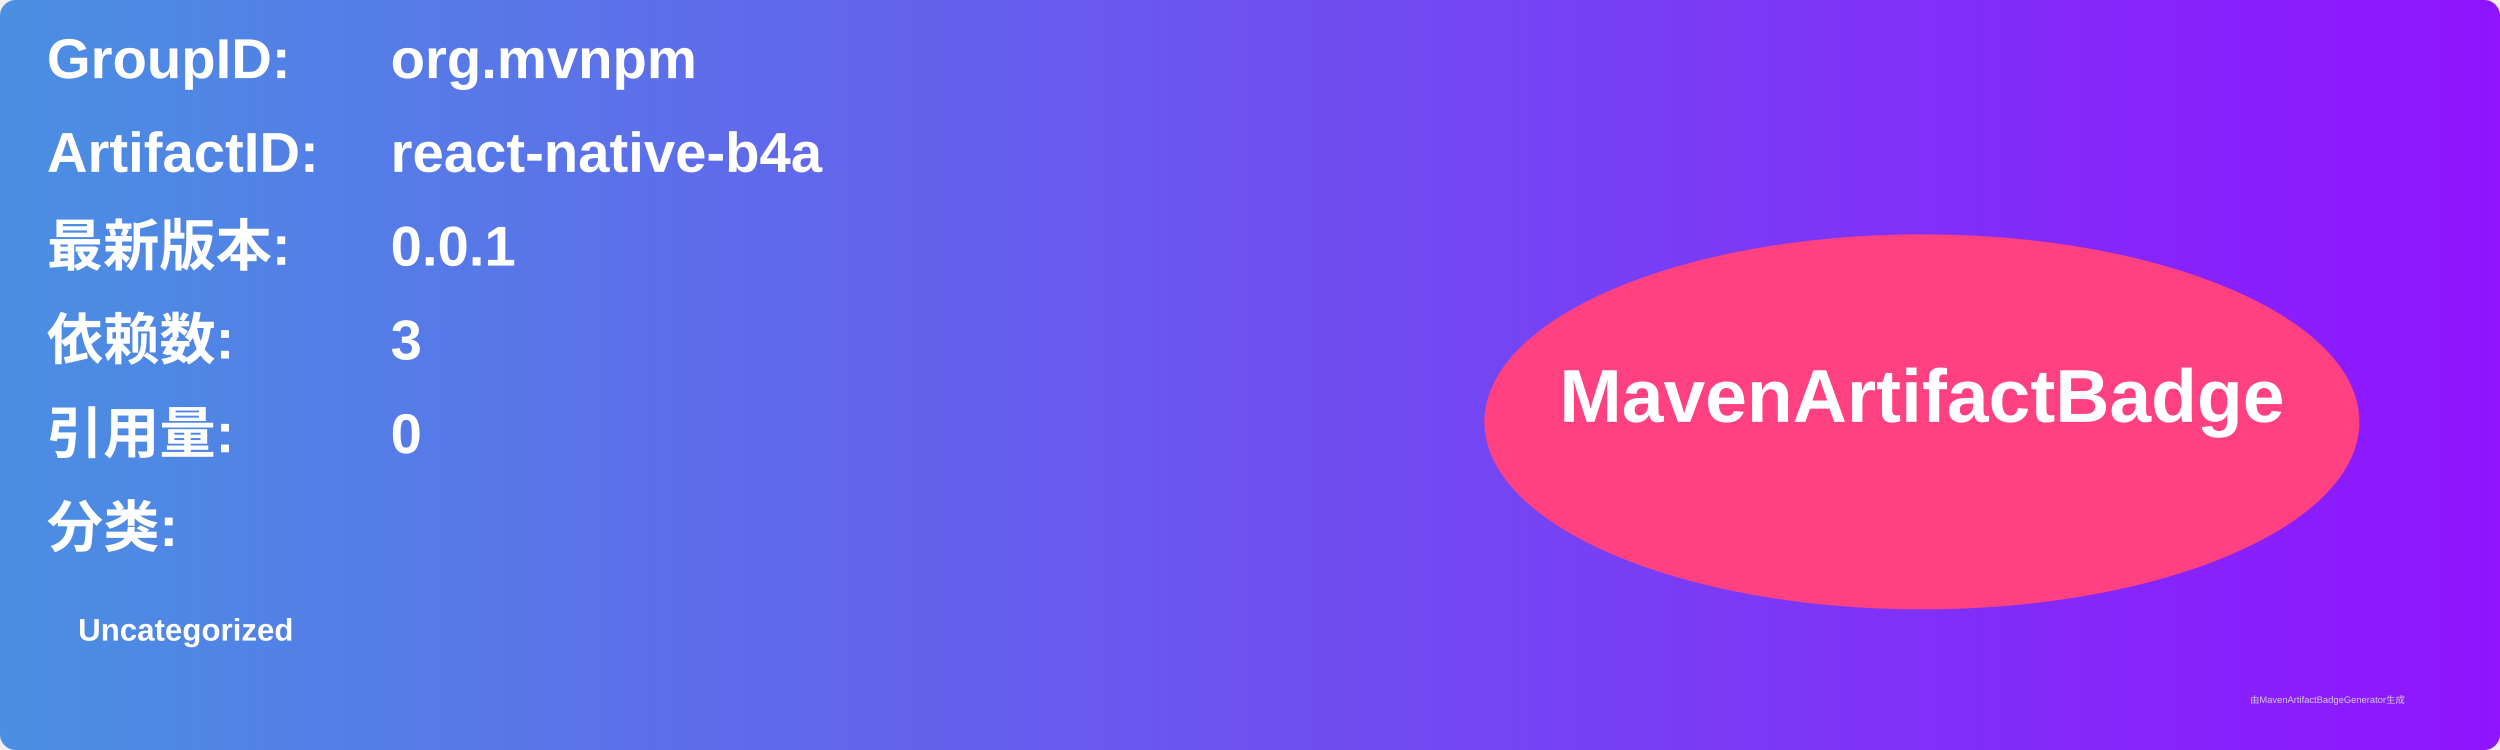
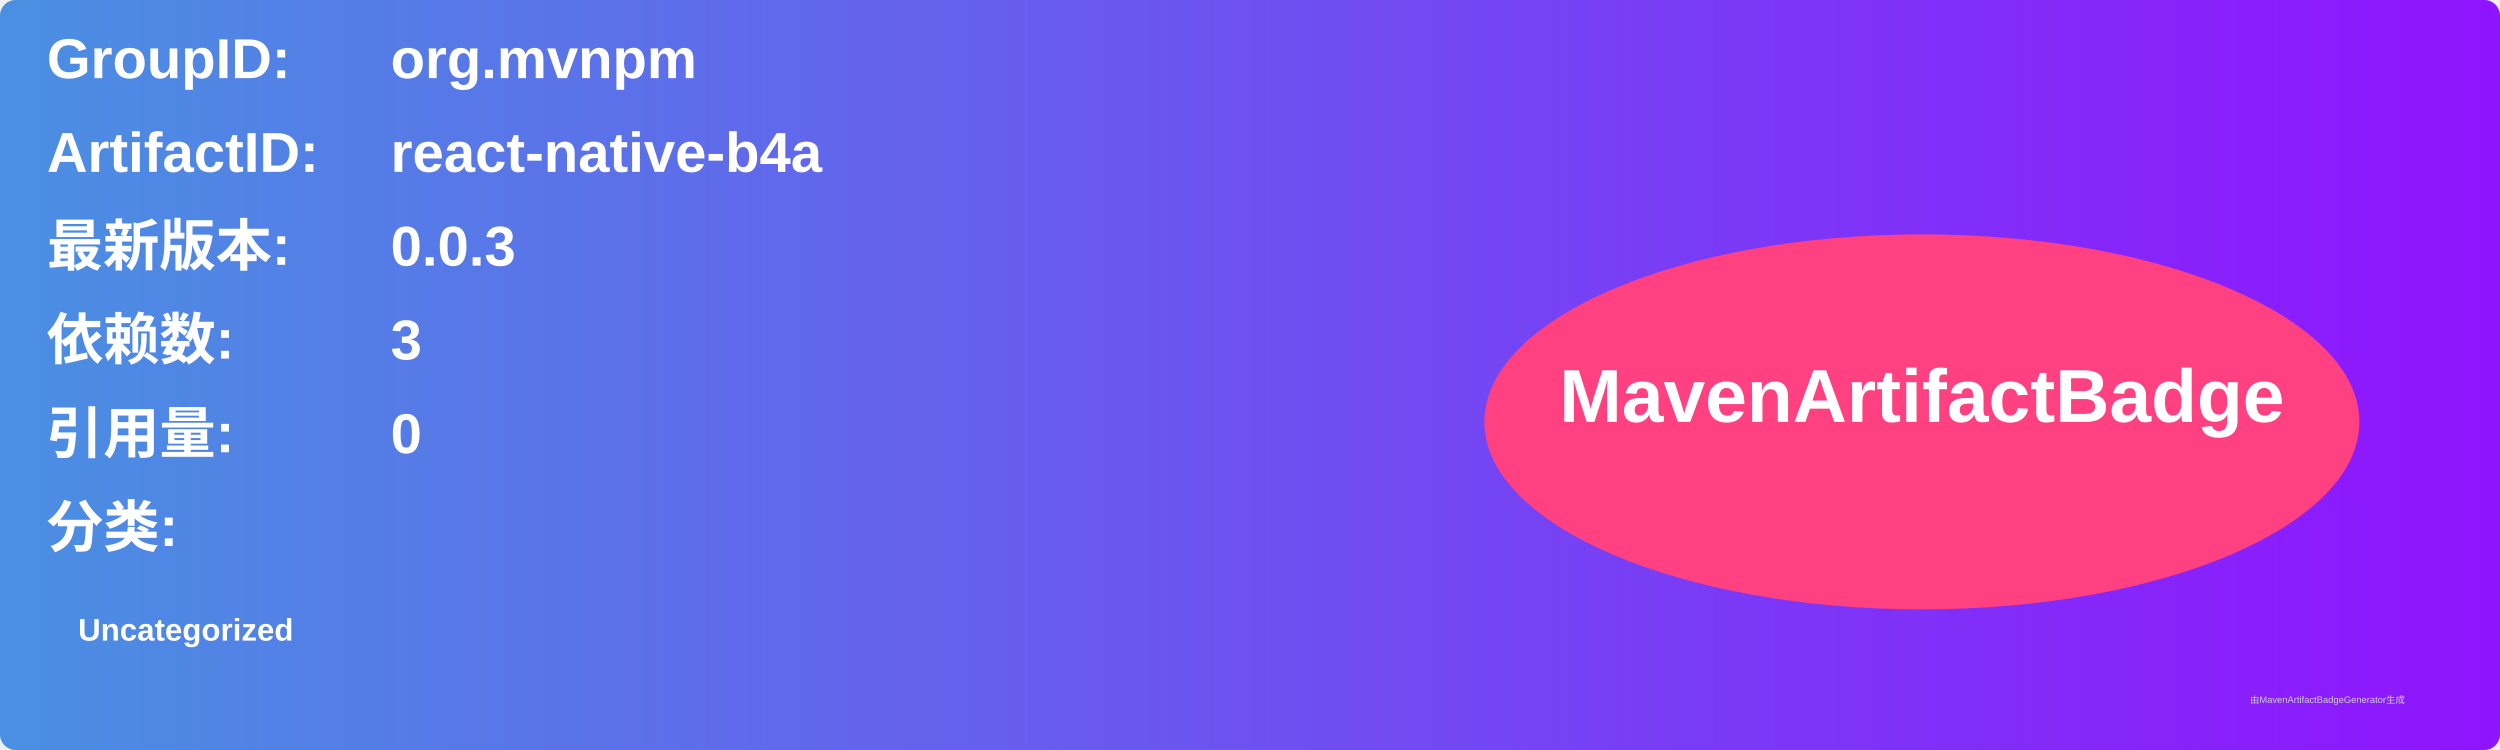
<svg xmlns="http://www.w3.org/2000/svg" width="800" height="240" viewBox="0 0 800 240">
  <linearGradient id="grad" x1="0%" y1="0%" x2="100%" y2="0%">
    <stop offset="0%" stop-color="#4a90e2" />
    <stop offset="100%" stop-color="#9013fe" />
  </linearGradient>
  <rect width="100%" height="100%" rx="5" ry="5" fill="url(#grad)" />
  <g transform="translate(15, 15)">
    <text x="0" y="10" font-family="Arial" font-size="18" fill="white" font-weight="bold" width="260">GroupID:</text>
    <text x="110" y="10" font-family="Arial" font-size="18" fill="white" font-weight="bold" width="460">org.mvnpm</text>
    <text x="0" y="40" font-family="Arial" font-size="18" fill="white" font-weight="bold" width="260">ArtifactID:</text>
    <text x="110" y="40" font-family="Arial" font-size="18" fill="white" font-weight="bold" width="460">react-native-b4a</text>
    <text x="0" y="70" font-family="Arial" font-size="18" fill="white" font-weight="bold">最新版本:</text>
    <text x="110" y="70" font-family="Arial" font-size="18" fill="white" font-weight="bold">
-       <tspan font-weight="bold">0.0.1</tspan>
+       <tspan font-weight="bold">0.0.3</tspan>
    </text>
    <text x="0" y="100" font-family="Arial" font-size="18" fill="white" font-weight="bold">依赖数: </text>
    <text x="110" y="100" font-family="Arial" font-size="18" fill="white">
      <tspan font-weight="bold">3</tspan>
    </text>
    <text x="0" y="130" font-family="Arial" font-size="18" fill="white" font-weight="bold">引用量: </text>
    <text x="110" y="130" font-family="Arial" font-size="18" fill="white">
      <tspan font-weight="bold">0</tspan>
    </text>
    <text x="0" y="160" font-family="Arial" font-size="18" fill="white" font-weight="bold">分类:</text>
    <text x="10" y="190" font-family="Arial" font-size="10" fill="white">
      <tspan font-weight="bold">Uncategorized</tspan>
    </text>
    <ellipse cx="600" cy="120" rx="140" ry="60" fill="#ff4081" />
    <text x="600" y="120" text-anchor="middle" font-family="Arial" font-size="24" fill="white" font-weight="bold">MavenArtifactBadge</text>
  </g>
  <text x="720" y="225" font-family="Arial" font-size="3" fill="#d0d0d0">由MavenArtifactBadgeGenerator生成</text>
</svg>
